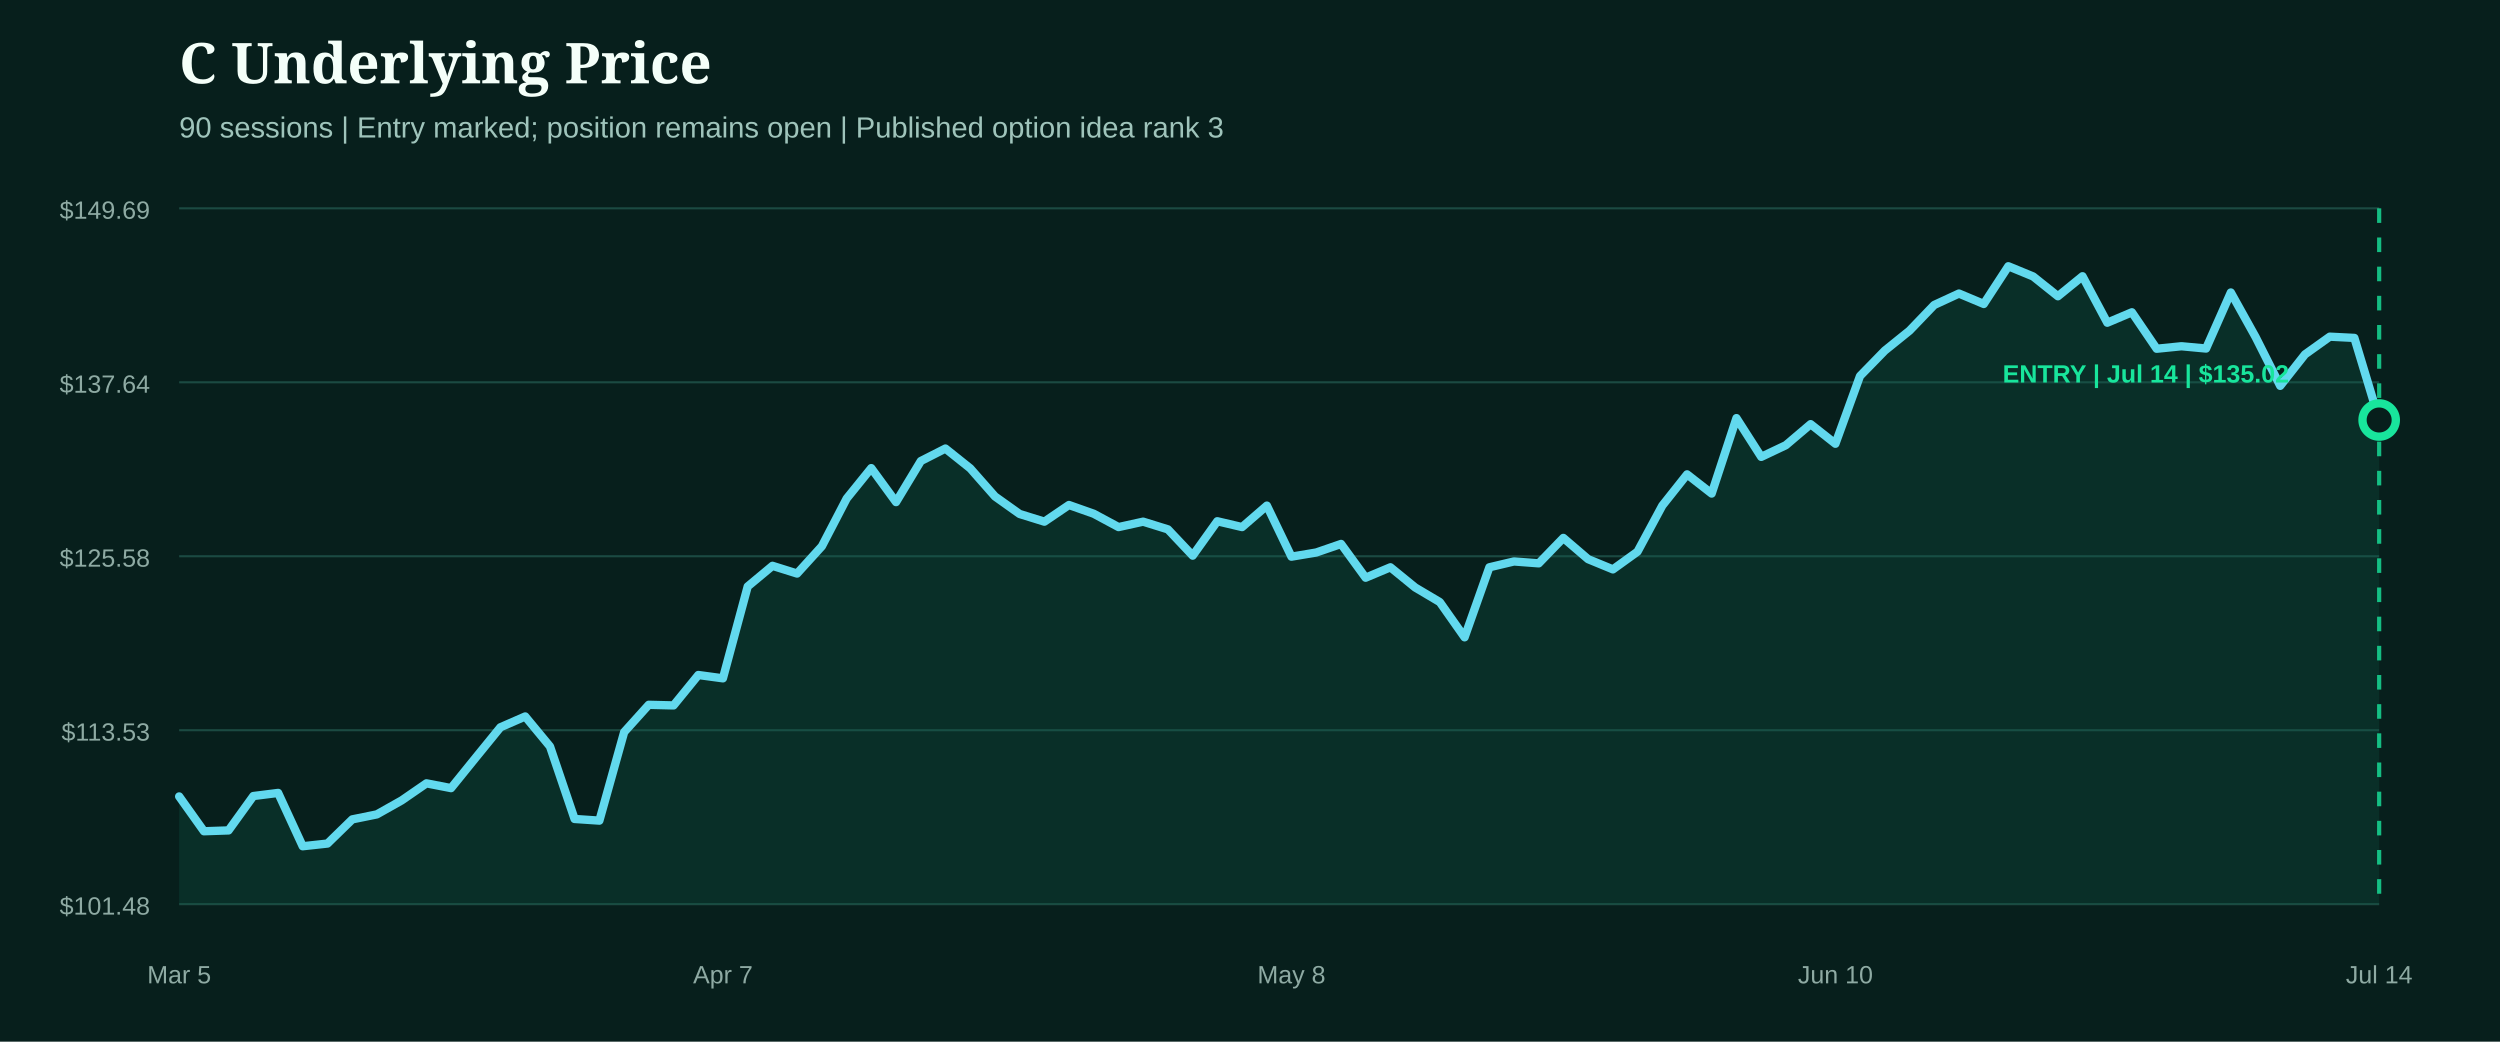
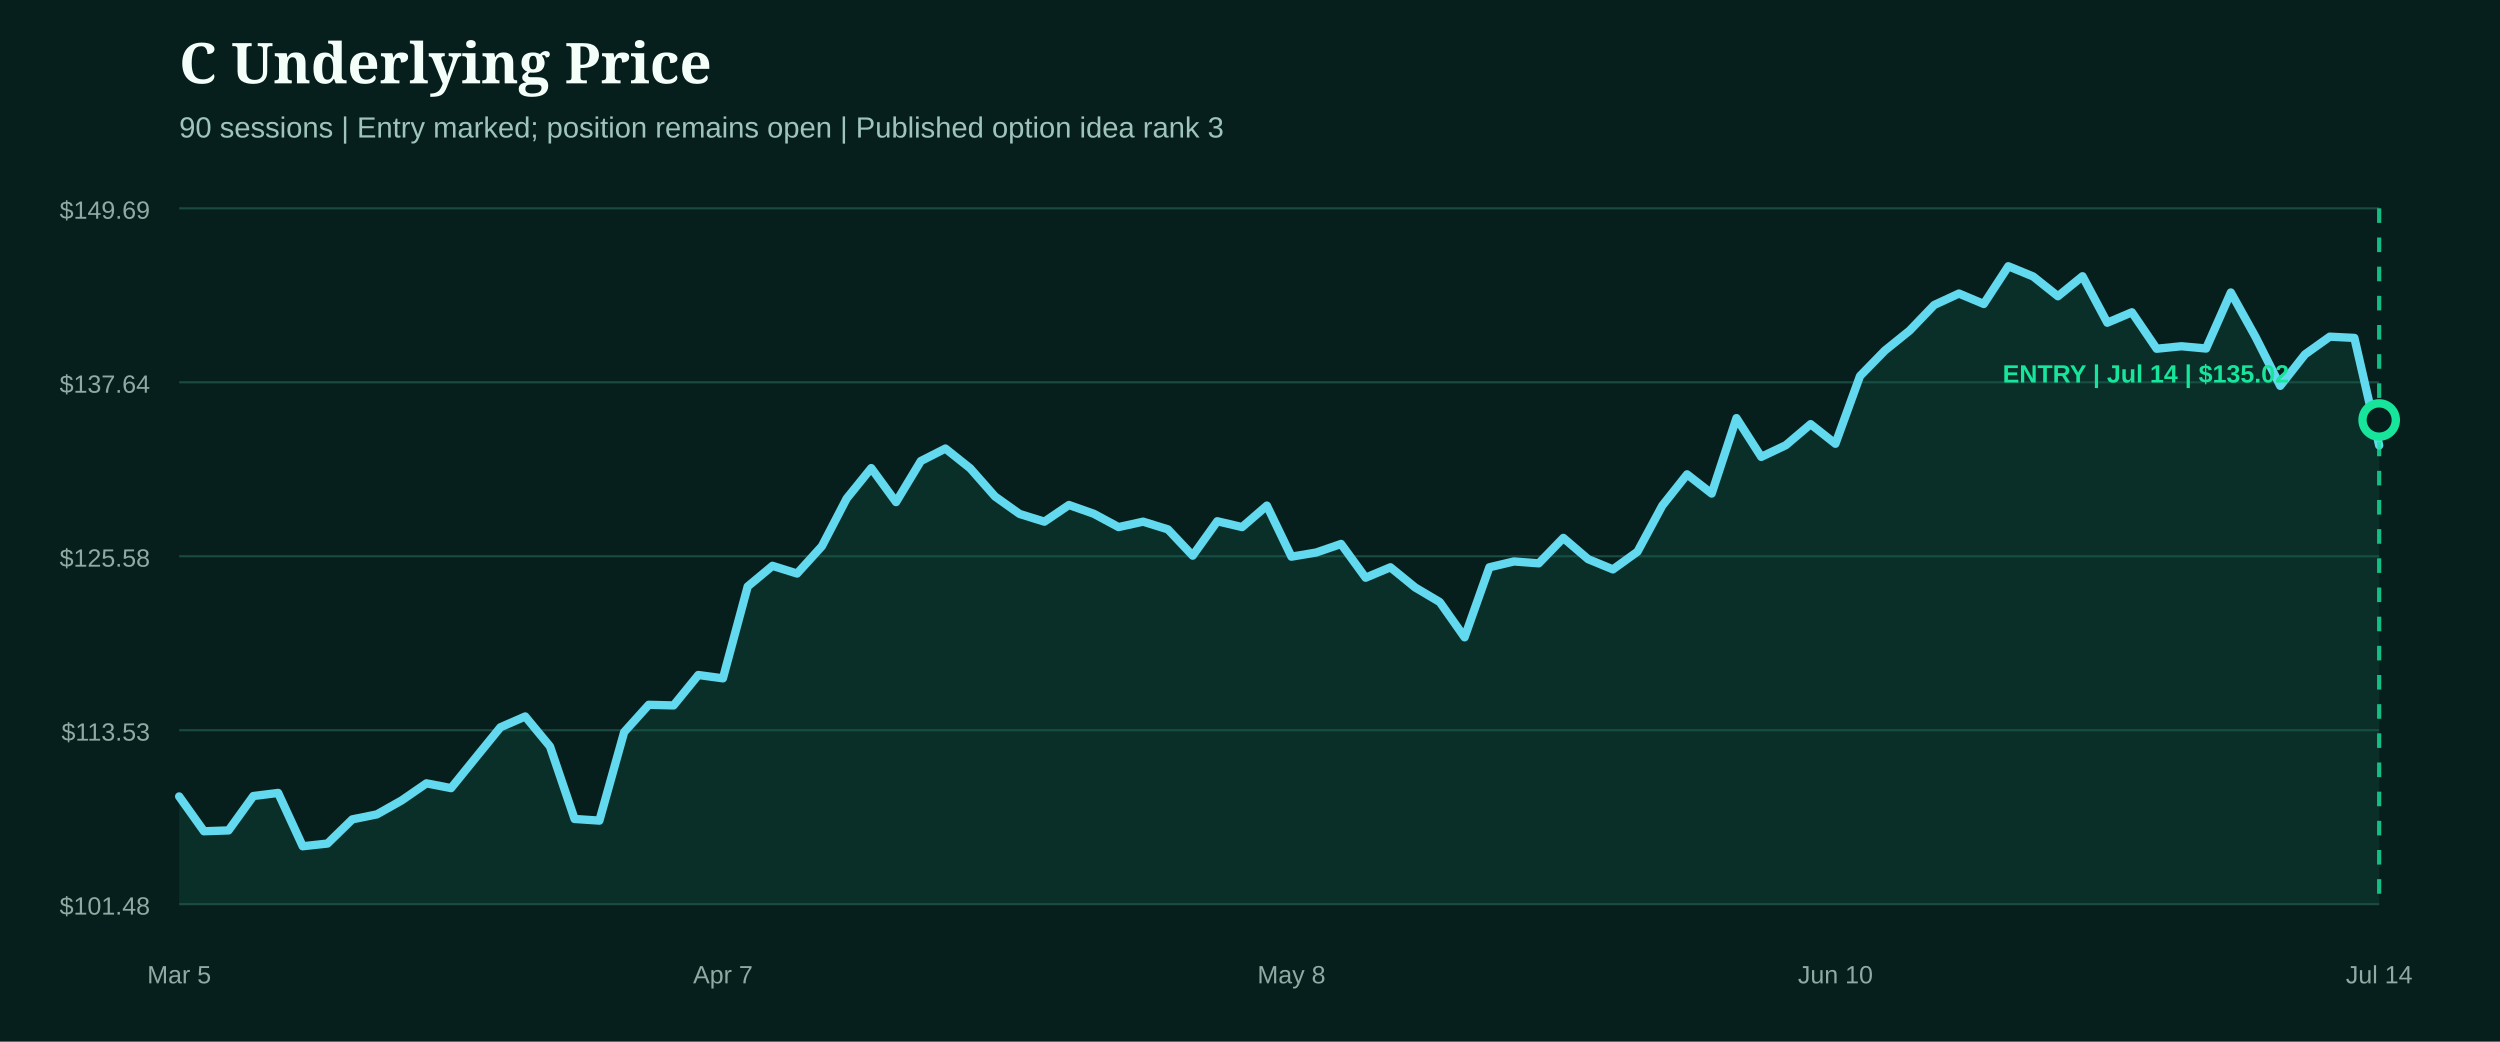
<svg xmlns="http://www.w3.org/2000/svg" width="1200" height="500" viewBox="0 0 1200 500" role="img" aria-label="C underlying price from entry">
  <rect width="1200" height="500" fill="#071f1c" />
  <style>.head{fill:#f4fff9;font:800 27px Georgia,serif}.sub{fill:#9fc4bb;font:14px Arial,sans-serif}.axis{fill:#8eaaa3;font:12px Arial,sans-serif}.marker{font:800 12px Arial,sans-serif}</style>
  <text x="86" y="40" class="head">C Underlying Price</text>
  <text x="86" y="66" class="sub">90 sessions | Entry marked; position remains open | Published option idea rank 3</text>
  <line x1="86" x2="1142" y1="100.0" y2="100.0" stroke="#1b4a42" stroke-width="1" />
  <text x="72" y="105.0" text-anchor="end" class="axis">$149.69</text>
  <line x1="86" x2="1142" y1="183.5" y2="183.5" stroke="#1b4a42" stroke-width="1" />
  <text x="72" y="188.5" text-anchor="end" class="axis">$137.64</text>
  <line x1="86" x2="1142" y1="267.0" y2="267.0" stroke="#1b4a42" stroke-width="1" />
  <text x="72" y="272.0" text-anchor="end" class="axis">$125.58</text>
  <line x1="86" x2="1142" y1="350.5" y2="350.5" stroke="#1b4a42" stroke-width="1" />
  <text x="72" y="355.5" text-anchor="end" class="axis">$113.53</text>
  <line x1="86" x2="1142" y1="434.0" y2="434.0" stroke="#1b4a42" stroke-width="1" />
  <text x="72" y="439.0" text-anchor="end" class="axis">$101.48</text>
-   <path d="M86.0,382.3 L97.9,399.0 L109.7,398.6 L121.6,382.1 L133.5,380.6 L145.3,406.2 L157.2,404.9 L169.1,393.3 L180.9,390.9 L192.8,384.2 L204.7,376.0 L216.5,378.3 L228.4,363.6 L240.2,349.1 L252.1,343.9 L264.0,358.3 L275.8,393.1 L287.7,393.9 L299.6,351.4 L311.4,338.3 L323.3,338.6 L335.2,324.0 L347.0,325.6 L358.9,281.5 L370.8,271.6 L382.6,275.3 L394.5,262.2 L406.4,239.3 L418.2,224.7 L430.1,241.0 L442.0,221.3 L453.8,215.3 L465.7,224.8 L477.6,238.3 L489.4,246.7 L501.3,250.4 L513.1,242.4 L525.0,246.6 L536.9,253.0 L548.7,250.4 L560.6,254.1 L572.5,266.7 L584.3,250.2 L596.2,253.0 L608.1,242.7 L619.9,267.2 L631.8,265.2 L643.7,261.1 L655.5,277.3 L667.4,272.3 L679.3,282.0 L691.1,289.0 L703.0,305.9 L714.9,272.3 L726.7,269.5 L738.6,270.4 L750.4,258.2 L762.3,268.4 L774.2,273.3 L786.0,264.8 L797.9,242.7 L809.8,227.7 L821.6,236.9 L833.5,200.7 L845.4,219.3 L857.2,213.7 L869.1,203.6 L881.0,213.0 L892.8,180.5 L904.7,168.3 L916.6,158.7 L928.4,146.4 L940.3,140.9 L952.2,145.9 L964.0,127.8 L975.9,132.7 L987.8,142.2 L999.6,132.6 L1011.5,154.9 L1023.3,149.9 L1035.2,167.4 L1047.1,166.2 L1058.9,167.3 L1070.8,140.4 L1082.7,161.8 L1094.5,185.2 L1106.4,170.1 L1118.3,161.6 L1130.1,162.2 L1142.0,201.6 L1142.0,434.0 L86.0,434.0 Z" fill="#0f5949" opacity="0.28" />
-   <path d="M86.0,382.3 L97.9,399.0 L109.7,398.6 L121.6,382.1 L133.5,380.6 L145.3,406.2 L157.2,404.9 L169.1,393.3 L180.9,390.9 L192.8,384.2 L204.7,376.0 L216.5,378.3 L228.4,363.6 L240.2,349.1 L252.1,343.9 L264.0,358.3 L275.8,393.1 L287.7,393.9 L299.6,351.4 L311.4,338.3 L323.3,338.6 L335.2,324.0 L347.0,325.6 L358.9,281.5 L370.8,271.6 L382.6,275.3 L394.5,262.2 L406.4,239.3 L418.2,224.7 L430.1,241.0 L442.0,221.3 L453.8,215.3 L465.7,224.8 L477.6,238.3 L489.4,246.7 L501.3,250.4 L513.1,242.4 L525.0,246.6 L536.9,253.0 L548.7,250.4 L560.6,254.1 L572.5,266.7 L584.3,250.2 L596.2,253.0 L608.1,242.7 L619.9,267.2 L631.8,265.2 L643.7,261.1 L655.5,277.3 L667.4,272.3 L679.3,282.0 L691.1,289.0 L703.0,305.9 L714.9,272.3 L726.7,269.5 L738.6,270.4 L750.4,258.2 L762.3,268.4 L774.2,273.3 L786.0,264.8 L797.9,242.7 L809.8,227.7 L821.6,236.9 L833.5,200.7 L845.4,219.3 L857.2,213.7 L869.1,203.6 L881.0,213.0 L892.8,180.5 L904.7,168.3 L916.6,158.7 L928.4,146.4 L940.3,140.9 L952.2,145.9 L964.0,127.8 L975.9,132.7 L987.8,142.2 L999.6,132.6 L1011.5,154.9 L1023.3,149.9 L1035.2,167.4 L1047.1,166.2 L1058.9,167.3 L1070.8,140.4 L1082.7,161.8 L1094.5,185.2 L1106.4,170.1 L1118.3,161.6 L1130.1,162.2 L1142.0,201.6" fill="none" stroke="#62d9ee" stroke-width="4" stroke-linecap="round" stroke-linejoin="round" />
+   <path d="M86.0,382.3 L97.9,399.0 L109.7,398.6 L121.6,382.1 L133.5,380.6 L145.3,406.2 L157.2,404.9 L169.1,393.3 L180.9,390.9 L192.8,384.2 L204.7,376.0 L216.5,378.3 L228.4,363.6 L240.2,349.1 L252.1,343.9 L264.0,358.3 L275.8,393.1 L287.7,393.9 L299.6,351.4 L311.4,338.3 L323.3,338.6 L335.2,324.0 L347.0,325.6 L358.9,281.5 L370.8,271.6 L382.6,275.3 L394.5,262.2 L406.4,239.3 L418.2,224.7 L430.1,241.0 L442.0,221.3 L453.8,215.3 L465.7,224.8 L477.6,238.3 L489.4,246.7 L501.3,250.4 L513.1,242.4 L525.0,246.6 L536.9,253.0 L548.7,250.4 L560.6,254.1 L572.5,266.7 L584.3,250.2 L596.2,253.0 L608.1,242.7 L619.9,267.2 L631.8,265.2 L643.7,261.1 L655.5,277.3 L667.4,272.3 L679.3,282.0 L691.1,289.0 L703.0,305.9 L714.9,272.3 L726.7,269.5 L738.6,270.4 L750.4,258.2 L762.3,268.4 L774.2,273.3 L786.0,264.8 L797.9,242.7 L809.8,227.7 L821.6,236.9 L833.5,200.7 L845.4,219.3 L857.2,213.7 L869.1,203.6 L881.0,213.0 L892.8,180.5 L904.7,168.3 L916.6,158.7 L928.4,146.4 L940.3,140.9 L952.2,145.9 L964.0,127.8 L975.9,132.7 L987.8,142.2 L999.6,132.6 L1011.5,154.9 L1023.3,149.9 L1035.2,167.4 L1047.1,166.2 L1058.9,167.3 L1070.8,140.4 L1082.7,161.8 L1094.5,185.2 L1106.4,170.1 L1118.3,161.6 L1130.1,162.2 L1142.0,213.8 L1142.0,434.0 L86.0,434.0 Z" fill="#0f5949" opacity="0.28" />
+   <path d="M86.0,382.3 L97.9,399.0 L109.7,398.6 L121.6,382.1 L133.5,380.6 L145.3,406.2 L157.2,404.9 L169.1,393.3 L180.9,390.9 L192.8,384.2 L204.7,376.0 L216.5,378.3 L228.4,363.6 L240.2,349.1 L252.1,343.9 L264.0,358.3 L275.8,393.1 L287.7,393.9 L299.6,351.4 L311.4,338.3 L323.3,338.6 L335.2,324.0 L347.0,325.6 L358.9,281.5 L370.8,271.6 L382.6,275.3 L394.5,262.2 L406.4,239.3 L418.2,224.7 L430.1,241.0 L442.0,221.3 L453.8,215.3 L465.7,224.8 L477.6,238.3 L489.4,246.7 L501.3,250.4 L513.1,242.4 L525.0,246.6 L536.9,253.0 L548.7,250.4 L560.6,254.1 L572.5,266.7 L584.3,250.2 L596.2,253.0 L608.1,242.7 L619.9,267.2 L631.8,265.2 L643.7,261.1 L655.5,277.3 L667.4,272.3 L679.3,282.0 L691.1,289.0 L703.0,305.9 L714.9,272.3 L726.7,269.5 L738.6,270.4 L750.4,258.2 L762.3,268.4 L774.2,273.3 L786.0,264.8 L797.9,242.7 L809.8,227.7 L821.6,236.9 L833.5,200.7 L845.4,219.3 L857.2,213.7 L869.1,203.6 L881.0,213.0 L892.8,180.5 L904.7,168.3 L916.6,158.7 L928.4,146.4 L940.3,140.9 L952.2,145.9 L964.0,127.8 L975.9,132.7 L987.8,142.2 L999.6,132.6 L1011.5,154.9 L1023.3,149.9 L1035.2,167.4 L1047.1,166.2 L1058.9,167.3 L1070.8,140.4 L1082.7,161.8 L1094.5,185.2 L1106.4,170.1 L1118.3,161.6 L1130.1,162.2 L1142.0,213.8" fill="none" stroke="#62d9ee" stroke-width="4" stroke-linecap="round" stroke-linejoin="round" />
  <g>
    <line x1="1142.0" x2="1142.0" y1="100" y2="434" stroke="#18e59c" stroke-width="2" stroke-dasharray="7 7" opacity="0.8" />
    <circle cx="1142.0" cy="201.6" r="8" fill="#071f1c" stroke="#18e59c" stroke-width="4" />
    <text x="1030.0" y="183.6" text-anchor="middle" class="marker" fill="#18e59c">ENTRY | Jul 14 | $135.02</text>
  </g>
  <text x="86.0" y="472" text-anchor="middle" class="axis">Mar 5</text>
  <text x="347.0" y="472" text-anchor="middle" class="axis">Apr 7</text>
  <text x="619.9" y="472" text-anchor="middle" class="axis">May 8</text>
  <text x="881.0" y="472" text-anchor="middle" class="axis">Jun 10</text>
  <text x="1142.0" y="472" text-anchor="middle" class="axis">Jul 14</text>
</svg>
